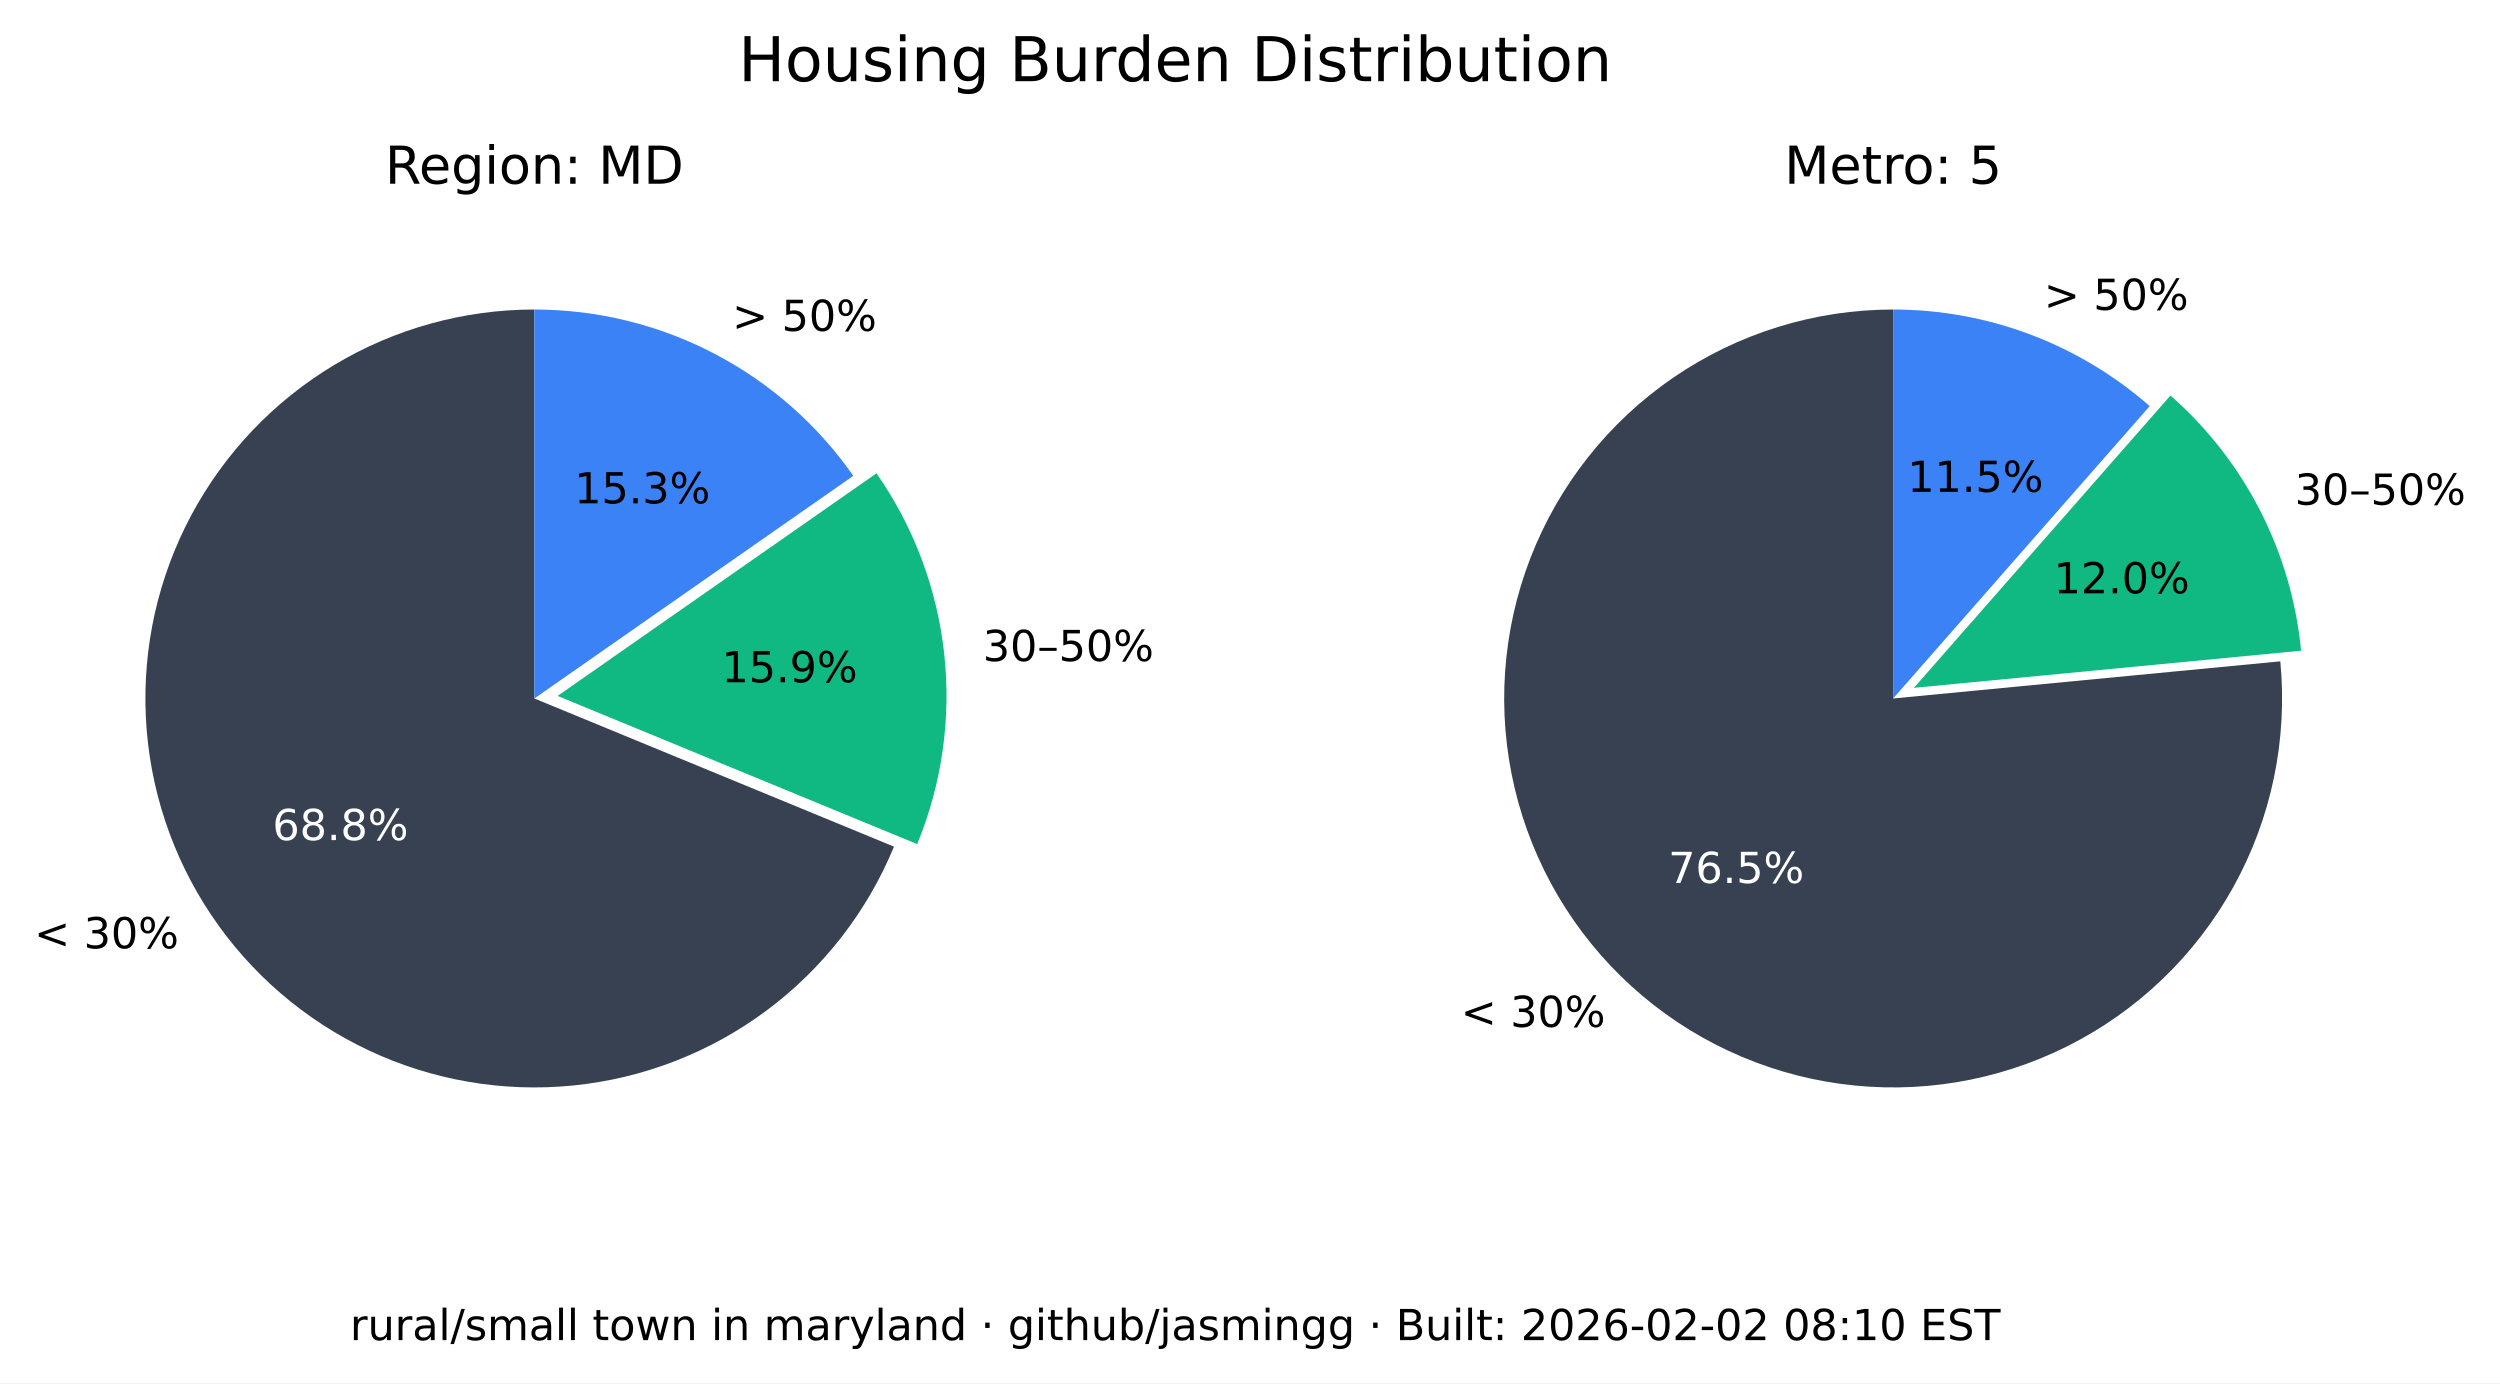
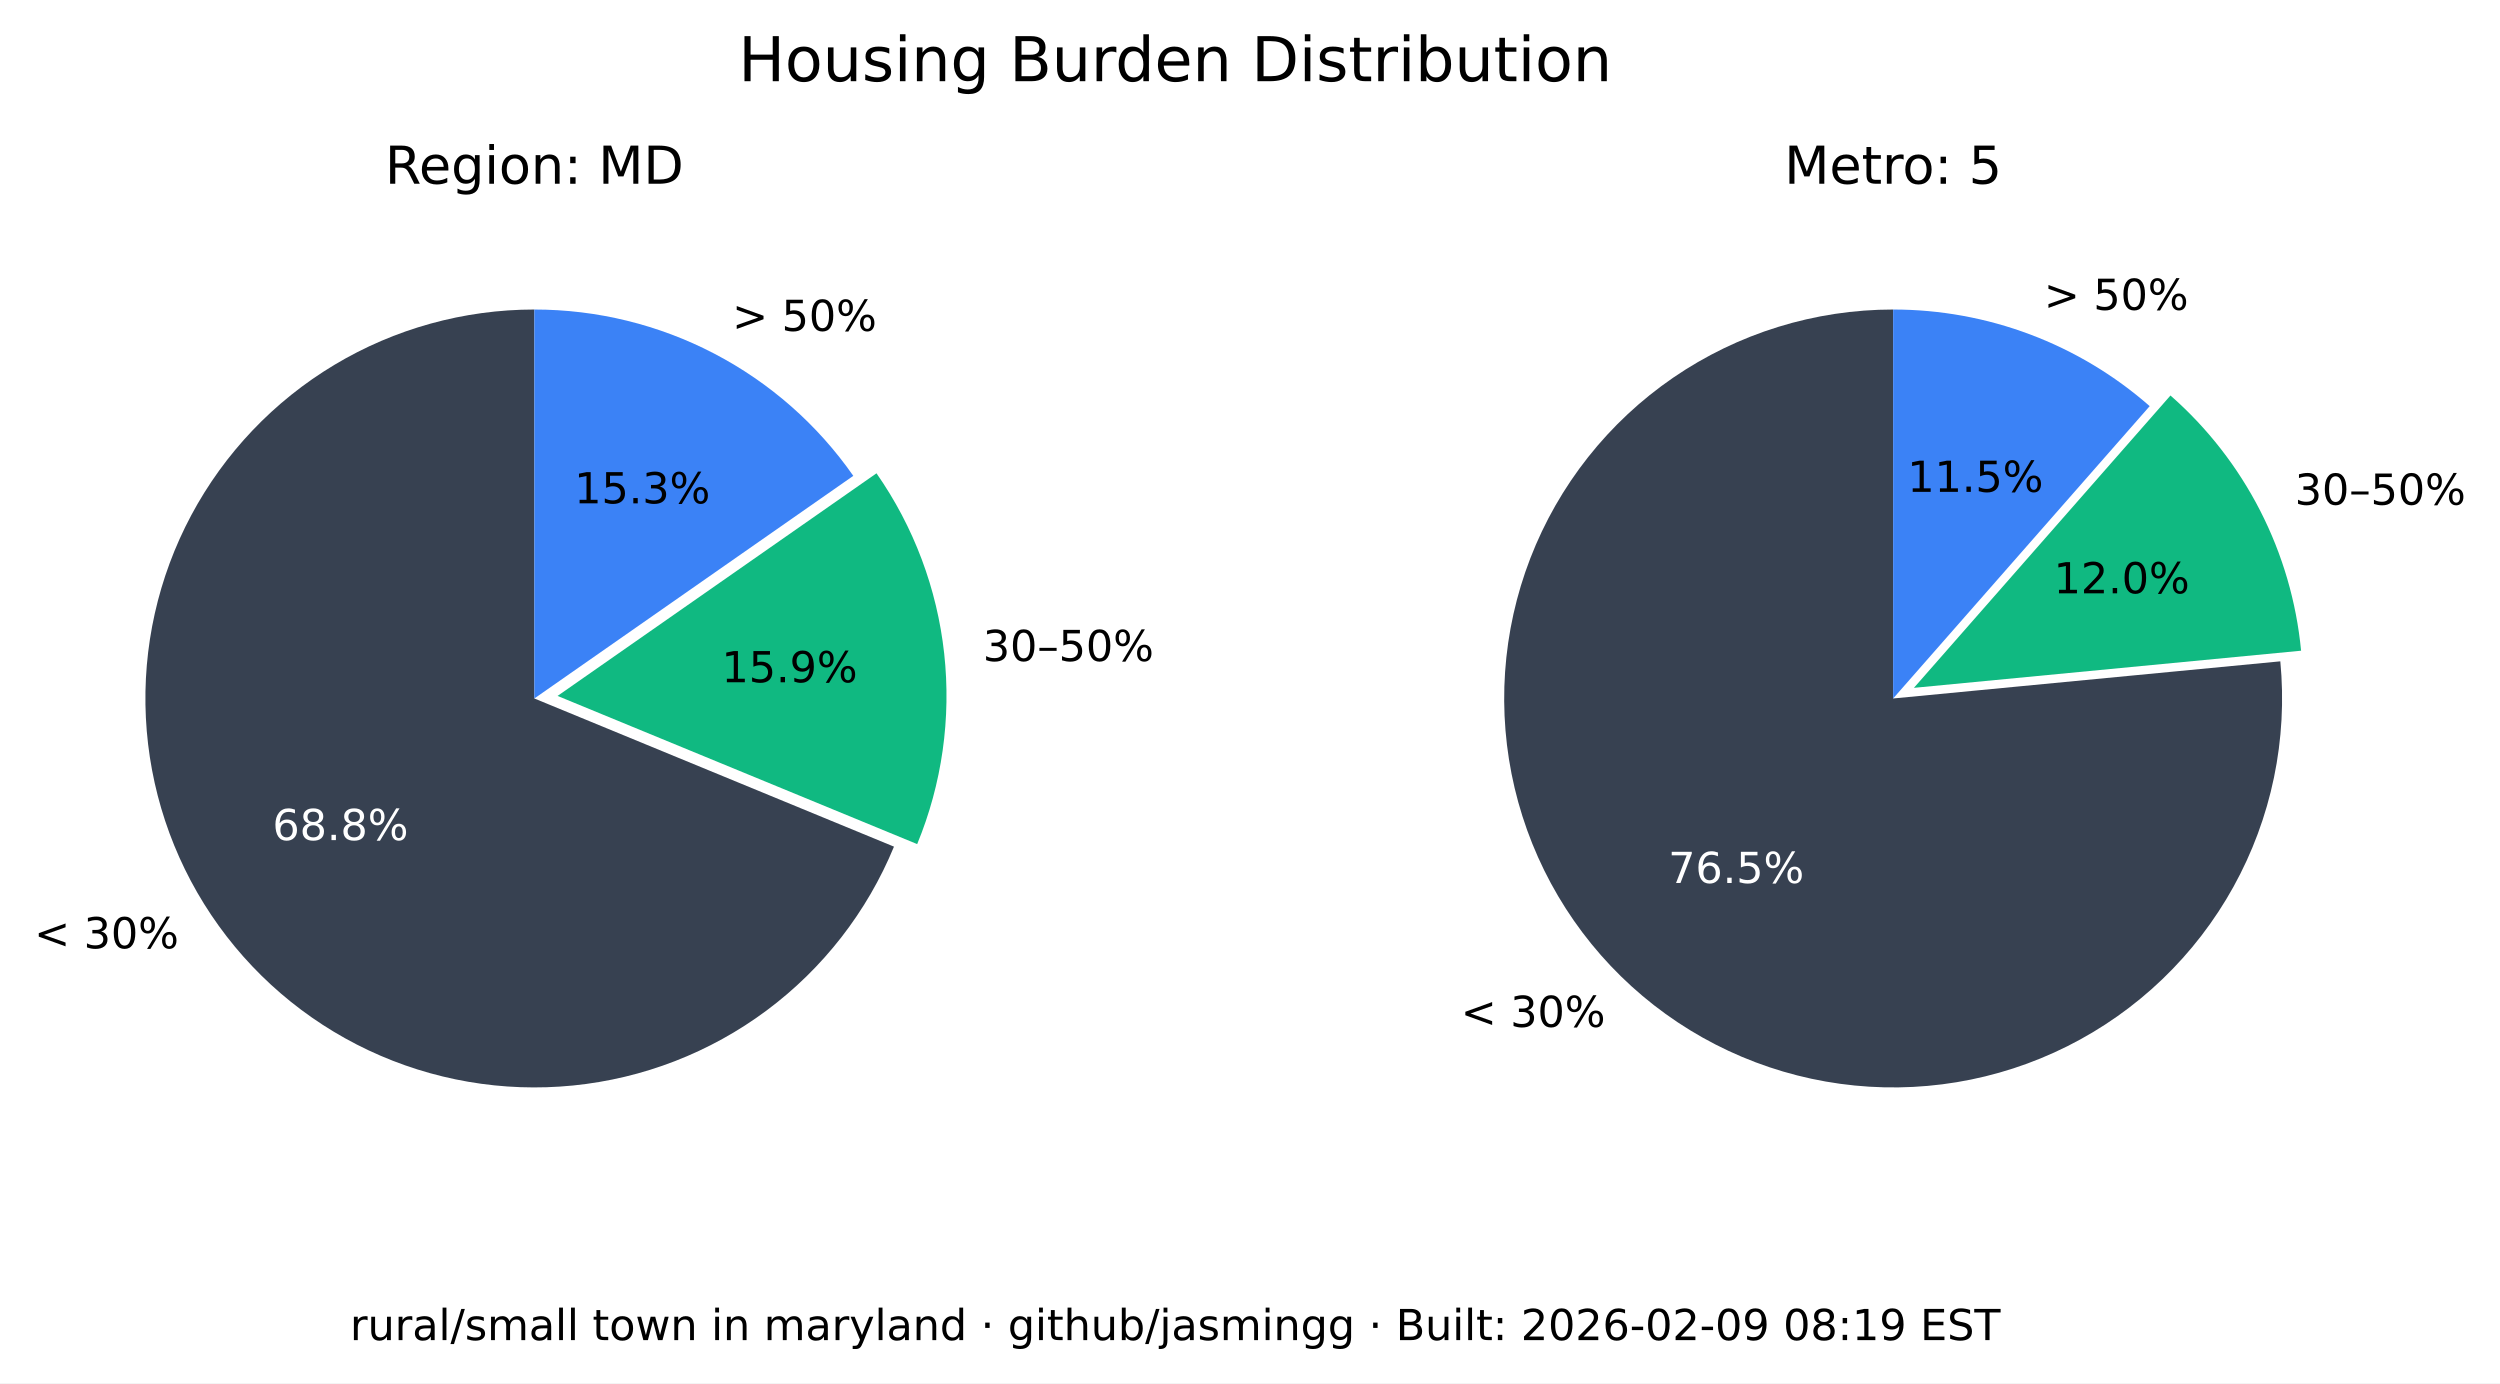
<svg xmlns="http://www.w3.org/2000/svg" xmlns:xlink="http://www.w3.org/1999/xlink" width="525.717pt" height="290.88pt" viewBox="0 0 525.717 290.88" version="1.1">
  <defs>
    <style type="text/css">*{stroke-linejoin: round; stroke-linecap: butt}</style>
  </defs>
  <g id="figure_1">
    <g id="patch_1">
      <path d="M 0 290.88  L 525.717 290.88  L 525.717 0  L 0 0  z " style="fill: #ffffff" />
    </g>
    <g id="axes_1">
      <g id="patch_2">
        <path d="M 112.367 65.088  C 97.551 65.088 83.008 69.114 70.301 76.735  C 57.594 84.355 47.194 95.287 40.215 108.357  C 33.237 121.428 29.939 136.152 30.677 150.951  C 31.414 165.749 36.159 180.073 44.402 192.385  C 52.646 204.697 64.082 214.541 77.483 220.86  C 90.885 227.179 105.755 229.74 120.499 228.267  C 135.242 226.794 149.312 221.342 161.199 212.496  C 173.085 203.65 182.347 191.738 187.992 178.039  L 112.367 146.88  z " style="fill: #374151" />
      </g>
      <g id="patch_3">
        <path d="M 192.87 177.503  C 198.091 164.831 200.044 151.048 198.55 137.424  C 197.055 123.8 192.159 110.768 184.314 99.529  L 117.246 146.345  z " style="fill: #10b981" />
      </g>
      <g id="patch_4">
        <path d="M 179.436 100.064  C 171.899 89.266 161.864 80.446 150.188 74.357  C 138.512 68.268 125.536 65.088 112.367 65.088  L 112.367 146.88  z " style="fill: #3b82f6" />
      </g>
      <g id="matplotlib.axis_1" />
      <g id="matplotlib.axis_2" />
      <g id="text_1">
        <g transform="translate(7.2 199.4189) scale(0.09 -0.09)">
          <defs>
            <path id="DejaVuSans-3c" d="M 4684 3150  L 1459 2003  L 4684 863  L 4684 294  L 678 1747  L 678 2266  L 4684 3719  L 4684 3150  z " transform="scale(0.015625)" />
            <path id="DejaVuSans-20" transform="scale(0.015625)" />
            <path id="DejaVuSans-33" d="M 2597 2516  Q 3050 2419 3304 2112  Q 3559 1806 3559 1356  Q 3559 666 3084 287  Q 2609 -91 1734 -91  Q 1441 -91 1130 -33  Q 819 25 488 141  L 488 750  Q 750 597 1062 519  Q 1375 441 1716 441  Q 2309 441 2620 675  Q 2931 909 2931 1356  Q 2931 1769 2642 2001  Q 2353 2234 1838 2234  L 1294 2234  L 1294 2753  L 1863 2753  Q 2328 2753 2575 2939  Q 2822 3125 2822 3475  Q 2822 3834 2567 4026  Q 2313 4219 1838 4219  Q 1578 4219 1281 4162  Q 984 4106 628 3988  L 628 4550  Q 988 4650 1302 4700  Q 1616 4750 1894 4750  Q 2613 4750 3031 4423  Q 3450 4097 3450 3541  Q 3450 3153 3228 2886  Q 3006 2619 2597 2516  z " transform="scale(0.015625)" />
            <path id="DejaVuSans-30" d="M 2034 4250  Q 1547 4250 1301 3770  Q 1056 3291 1056 2328  Q 1056 1369 1301 889  Q 1547 409 2034 409  Q 2525 409 2770 889  Q 3016 1369 3016 2328  Q 3016 3291 2770 3770  Q 2525 4250 2034 4250  z M 2034 4750  Q 2819 4750 3233 4129  Q 3647 3509 3647 2328  Q 3647 1150 3233 529  Q 2819 -91 2034 -91  Q 1250 -91 836 529  Q 422 1150 422 2328  Q 422 3509 836 4129  Q 1250 4750 2034 4750  z " transform="scale(0.015625)" />
            <path id="DejaVuSans-25" d="M 4653 2053  Q 4381 2053 4226 1822  Q 4072 1591 4072 1178  Q 4072 772 4226 539  Q 4381 306 4653 306  Q 4919 306 5073 539  Q 5228 772 5228 1178  Q 5228 1588 5073 1820  Q 4919 2053 4653 2053  z M 4653 2450  Q 5147 2450 5437 2106  Q 5728 1763 5728 1178  Q 5728 594 5436 251  Q 5144 -91 4653 -91  Q 4153 -91 3862 251  Q 3572 594 3572 1178  Q 3572 1766 3864 2108  Q 4156 2450 4653 2450  z M 1428 4353  Q 1159 4353 1004 4120  Q 850 3888 850 3481  Q 850 3069 1003 2837  Q 1156 2606 1428 2606  Q 1700 2606 1854 2837  Q 2009 3069 2009 3481  Q 2009 3884 1853 4118  Q 1697 4353 1428 4353  z M 4250 4750  L 4750 4750  L 1831 -91  L 1331 -91  L 4250 4750  z M 1428 4750  Q 1922 4750 2215 4408  Q 2509 4066 2509 3481  Q 2509 2891 2217 2550  Q 1925 2209 1428 2209  Q 931 2209 642 2551  Q 353 2894 353 3481  Q 353 4063 643 4406  Q 934 4750 1428 4750  z " transform="scale(0.015625)" />
          </defs>
          <use xlink:href="#DejaVuSans-3c" />
          <use xlink:href="#DejaVuSans-20" x="83.789" />
          <use xlink:href="#DejaVuSans-33" x="115.576" />
          <use xlink:href="#DejaVuSans-30" x="179.199" />
          <use xlink:href="#DejaVuSans-25" x="242.822" />
        </g>
      </g>
      <g id="text_2">
        <g style="fill: #ffffff" transform="translate(57.29316 176.6664) scale(0.09 -0.09)">
          <defs>
            <path id="DejaVuSans-36" d="M 2113 2584  Q 1688 2584 1439 2293  Q 1191 2003 1191 1497  Q 1191 994 1439 701  Q 1688 409 2113 409  Q 2538 409 2786 701  Q 3034 994 3034 1497  Q 3034 2003 2786 2293  Q 2538 2584 2113 2584  z M 3366 4563  L 3366 3988  Q 3128 4100 2886 4159  Q 2644 4219 2406 4219  Q 1781 4219 1451 3797  Q 1122 3375 1075 2522  Q 1259 2794 1537 2939  Q 1816 3084 2150 3084  Q 2853 3084 3261 2657  Q 3669 2231 3669 1497  Q 3669 778 3244 343  Q 2819 -91 2113 -91  Q 1303 -91 875 529  Q 447 1150 447 2328  Q 447 3434 972 4092  Q 1497 4750 2381 4750  Q 2619 4750 2861 4703  Q 3103 4656 3366 4563  z " transform="scale(0.015625)" />
            <path id="DejaVuSans-38" d="M 2034 2216  Q 1584 2216 1326 1975  Q 1069 1734 1069 1313  Q 1069 891 1326 650  Q 1584 409 2034 409  Q 2484 409 2743 651  Q 3003 894 3003 1313  Q 3003 1734 2745 1975  Q 2488 2216 2034 2216  z M 1403 2484  Q 997 2584 770 2862  Q 544 3141 544 3541  Q 544 4100 942 4425  Q 1341 4750 2034 4750  Q 2731 4750 3128 4425  Q 3525 4100 3525 3541  Q 3525 3141 3298 2862  Q 3072 2584 2669 2484  Q 3125 2378 3379 2068  Q 3634 1759 3634 1313  Q 3634 634 3220 271  Q 2806 -91 2034 -91  Q 1263 -91 848 271  Q 434 634 434 1313  Q 434 1759 690 2068  Q 947 2378 1403 2484  z M 1172 3481  Q 1172 3119 1398 2916  Q 1625 2713 2034 2713  Q 2441 2713 2670 2916  Q 2900 3119 2900 3481  Q 2900 3844 2670 4047  Q 2441 4250 2034 4250  Q 1625 4250 1398 4047  Q 1172 3844 1172 3481  z " transform="scale(0.015625)" />
            <path id="DejaVuSans-2e" d="M 684 794  L 1344 794  L 1344 0  L 684 0  L 684 794  z " transform="scale(0.015625)" />
          </defs>
          <use xlink:href="#DejaVuSans-36" />
          <use xlink:href="#DejaVuSans-38" x="63.623" />
          <use xlink:href="#DejaVuSans-2e" x="127.246" />
          <use xlink:href="#DejaVuSans-38" x="159.033" />
          <use xlink:href="#DejaVuSans-25" x="222.656" />
        </g>
      </g>
      <g id="text_3">
        <g transform="translate(206.68 139.015) scale(0.09 -0.09)">
          <defs>
            <path id="DejaVuSans-2013" d="M 313 1978  L 2888 1978  L 2888 1528  L 313 1528  L 313 1978  z " transform="scale(0.015625)" />
            <path id="DejaVuSans-35" d="M 691 4666  L 3169 4666  L 3169 4134  L 1269 4134  L 1269 2991  Q 1406 3038 1543 3061  Q 1681 3084 1819 3084  Q 2600 3084 3056 2656  Q 3513 2228 3513 1497  Q 3513 744 3044 326  Q 2575 -91 1722 -91  Q 1428 -91 1123 -41  Q 819 9 494 109  L 494 744  Q 775 591 1075 516  Q 1375 441 1709 441  Q 2250 441 2565 725  Q 2881 1009 2881 1497  Q 2881 1984 2565 2268  Q 2250 2553 1709 2553  Q 1456 2553 1204 2497  Q 953 2441 691 2322  L 691 4666  z " transform="scale(0.015625)" />
          </defs>
          <use xlink:href="#DejaVuSans-33" />
          <use xlink:href="#DejaVuSans-30" x="63.623" />
          <use xlink:href="#DejaVuSans-2013" x="127.246" />
          <use xlink:href="#DejaVuSans-35" x="177.246" />
          <use xlink:href="#DejaVuSans-30" x="240.869" />
          <use xlink:href="#DejaVuSans-25" x="304.492" />
        </g>
      </g>
      <g id="text_4">
        <g transform="translate(151.7328 143.4755) scale(0.09 -0.09)">
          <defs>
            <path id="DejaVuSans-31" d="M 794 531  L 1825 531  L 1825 4091  L 703 3866  L 703 4441  L 1819 4666  L 2450 4666  L 2450 531  L 3481 531  L 3481 0  L 794 0  L 794 531  z " transform="scale(0.015625)" />
            <path id="DejaVuSans-39" d="M 703 97  L 703 672  Q 941 559 1184 500  Q 1428 441 1663 441  Q 2288 441 2617 861  Q 2947 1281 2994 2138  Q 2813 1869 2534 1725  Q 2256 1581 1919 1581  Q 1219 1581 811 2004  Q 403 2428 403 3163  Q 403 3881 828 4315  Q 1253 4750 1959 4750  Q 2769 4750 3195 4129  Q 3622 3509 3622 2328  Q 3622 1225 3098 567  Q 2575 -91 1691 -91  Q 1453 -91 1209 -44  Q 966 3 703 97  z M 1959 2075  Q 2384 2075 2632 2365  Q 2881 2656 2881 3163  Q 2881 3666 2632 3958  Q 2384 4250 1959 4250  Q 1534 4250 1286 3958  Q 1038 3666 1038 3163  Q 1038 2656 1286 2365  Q 1534 2075 1959 2075  z " transform="scale(0.015625)" />
          </defs>
          <use xlink:href="#DejaVuSans-31" />
          <use xlink:href="#DejaVuSans-35" x="63.623" />
          <use xlink:href="#DejaVuSans-2e" x="127.246" />
          <use xlink:href="#DejaVuSans-39" x="159.033" />
          <use xlink:href="#DejaVuSans-25" x="222.656" />
        </g>
      </g>
      <g id="text_5">
        <g transform="translate(153.97 69.58851) scale(0.09 -0.09)">
          <defs>
            <path id="DejaVuSans-3e" d="M 678 3150  L 678 3719  L 4684 2266  L 4684 1747  L 678 294  L 678 863  L 3897 2003  L 678 3150  z " transform="scale(0.015625)" />
          </defs>
          <use xlink:href="#DejaVuSans-3e" />
          <use xlink:href="#DejaVuSans-20" x="83.789" />
          <use xlink:href="#DejaVuSans-35" x="115.576" />
          <use xlink:href="#DejaVuSans-30" x="179.199" />
          <use xlink:href="#DejaVuSans-25" x="242.822" />
        </g>
      </g>
      <g id="text_6">
        <g transform="translate(120.7644 105.8498) scale(0.09 -0.09)">
          <use xlink:href="#DejaVuSans-31" />
          <use xlink:href="#DejaVuSans-35" x="63.623" />
          <use xlink:href="#DejaVuSans-2e" x="127.246" />
          <use xlink:href="#DejaVuSans-33" x="159.033" />
          <use xlink:href="#DejaVuSans-25" x="222.656" />
        </g>
      </g>
      <g id="text_7">
        <g transform="translate(80.95719 38.64) scale(0.11 -0.11)">
          <defs>
            <path id="DejaVuSans-52" d="M 2841 2188  Q 3044 2119 3236 1894  Q 3428 1669 3622 1275  L 4263 0  L 3584 0  L 2988 1197  Q 2756 1666 2539 1819  Q 2322 1972 1947 1972  L 1259 1972  L 1259 0  L 628 0  L 628 4666  L 2053 4666  Q 2853 4666 3247 4331  Q 3641 3997 3641 3322  Q 3641 2881 3436 2590  Q 3231 2300 2841 2188  z M 1259 4147  L 1259 2491  L 2053 2491  Q 2509 2491 2742 2702  Q 2975 2913 2975 3322  Q 2975 3731 2742 3939  Q 2509 4147 2053 4147  L 1259 4147  z " transform="scale(0.015625)" />
            <path id="DejaVuSans-65" d="M 3597 1894  L 3597 1613  L 953 1613  Q 991 1019 1311 708  Q 1631 397 2203 397  Q 2534 397 2845 478  Q 3156 559 3463 722  L 3463 178  Q 3153 47 2828 -22  Q 2503 -91 2169 -91  Q 1331 -91 842 396  Q 353 884 353 1716  Q 353 2575 817 3079  Q 1281 3584 2069 3584  Q 2775 3584 3186 3129  Q 3597 2675 3597 1894  z M 3022 2063  Q 3016 2534 2758 2815  Q 2500 3097 2075 3097  Q 1594 3097 1305 2825  Q 1016 2553 972 2059  L 3022 2063  z " transform="scale(0.015625)" />
            <path id="DejaVuSans-67" d="M 2906 1791  Q 2906 2416 2648 2759  Q 2391 3103 1925 3103  Q 1463 3103 1205 2759  Q 947 2416 947 1791  Q 947 1169 1205 825  Q 1463 481 1925 481  Q 2391 481 2648 825  Q 2906 1169 2906 1791  z M 3481 434  Q 3481 -459 3084 -895  Q 2688 -1331 1869 -1331  Q 1566 -1331 1297 -1286  Q 1028 -1241 775 -1147  L 775 -588  Q 1028 -725 1275 -790  Q 1522 -856 1778 -856  Q 2344 -856 2625 -561  Q 2906 -266 2906 331  L 2906 616  Q 2728 306 2450 153  Q 2172 0 1784 0  Q 1141 0 747 490  Q 353 981 353 1791  Q 353 2603 747 3093  Q 1141 3584 1784 3584  Q 2172 3584 2450 3431  Q 2728 3278 2906 2969  L 2906 3500  L 3481 3500  L 3481 434  z " transform="scale(0.015625)" />
            <path id="DejaVuSans-69" d="M 603 3500  L 1178 3500  L 1178 0  L 603 0  L 603 3500  z M 603 4863  L 1178 4863  L 1178 4134  L 603 4134  L 603 4863  z " transform="scale(0.015625)" />
            <path id="DejaVuSans-6f" d="M 1959 3097  Q 1497 3097 1228 2736  Q 959 2375 959 1747  Q 959 1119 1226 758  Q 1494 397 1959 397  Q 2419 397 2687 759  Q 2956 1122 2956 1747  Q 2956 2369 2687 2733  Q 2419 3097 1959 3097  z M 1959 3584  Q 2709 3584 3137 3096  Q 3566 2609 3566 1747  Q 3566 888 3137 398  Q 2709 -91 1959 -91  Q 1206 -91 779 398  Q 353 888 353 1747  Q 353 2609 779 3096  Q 1206 3584 1959 3584  z " transform="scale(0.015625)" />
            <path id="DejaVuSans-6e" d="M 3513 2113  L 3513 0  L 2938 0  L 2938 2094  Q 2938 2591 2744 2837  Q 2550 3084 2163 3084  Q 1697 3084 1428 2787  Q 1159 2491 1159 1978  L 1159 0  L 581 0  L 581 3500  L 1159 3500  L 1159 2956  Q 1366 3272 1645 3428  Q 1925 3584 2291 3584  Q 2894 3584 3203 3211  Q 3513 2838 3513 2113  z " transform="scale(0.015625)" />
            <path id="DejaVuSans-3a" d="M 750 794  L 1409 794  L 1409 0  L 750 0  L 750 794  z M 750 3309  L 1409 3309  L 1409 2516  L 750 2516  L 750 3309  z " transform="scale(0.015625)" />
            <path id="DejaVuSans-4d" d="M 628 4666  L 1569 4666  L 2759 1491  L 3956 4666  L 4897 4666  L 4897 0  L 4281 0  L 4281 4097  L 3078 897  L 2444 897  L 1241 4097  L 1241 0  L 628 0  L 628 4666  z " transform="scale(0.015625)" />
            <path id="DejaVuSans-44" d="M 1259 4147  L 1259 519  L 2022 519  Q 2988 519 3436 956  Q 3884 1394 3884 2338  Q 3884 3275 3436 3711  Q 2988 4147 2022 4147  L 1259 4147  z M 628 4666  L 1925 4666  Q 3281 4666 3915 4102  Q 4550 3538 4550 2338  Q 4550 1131 3912 565  Q 3275 0 1925 0  L 628 0  L 628 4666  z " transform="scale(0.015625)" />
          </defs>
          <use xlink:href="#DejaVuSans-52" />
          <use xlink:href="#DejaVuSans-65" x="64.982" />
          <use xlink:href="#DejaVuSans-67" x="126.506" />
          <use xlink:href="#DejaVuSans-69" x="189.982" />
          <use xlink:href="#DejaVuSans-6f" x="217.766" />
          <use xlink:href="#DejaVuSans-6e" x="278.947" />
          <use xlink:href="#DejaVuSans-3a" x="342.326" />
          <use xlink:href="#DejaVuSans-20" x="376.018" />
          <use xlink:href="#DejaVuSans-4d" x="407.805" />
          <use xlink:href="#DejaVuSans-44" x="494.084" />
        </g>
      </g>
    </g>
    <g id="axes_2">
      <g id="patch_5">
        <path d="M 398.102 65.088  C 389.894 65.088 381.732 66.324 373.891 68.753  C 366.051 71.183 358.621 74.779 351.851 79.42  C 345.081 84.062 339.048 89.696 333.956 96.134  C 328.863 102.571 324.768 109.739 321.809 117.395  C 318.85 125.051 317.061 133.11 316.5 141.299  C 315.94 149.488 316.616 157.715 318.505 165.703  C 320.394 173.691 323.475 181.349 327.644 188.42  C 331.812 195.491 337.022 201.894 343.097 207.414  C 349.172 212.934 356.043 217.508 363.48 220.983  C 370.916 224.457 378.834 226.793 386.965 227.91  C 395.097 229.028 403.351 228.915 411.449 227.576  C 419.548 226.236 427.398 223.685 434.737 220.009  C 442.076 216.332 448.82 211.572 454.741 205.888  C 460.663 200.204 465.696 193.66 469.669 186.478  C 473.643 179.296 476.513 171.556 478.183 163.52  C 479.853 155.483 480.304 147.241 479.52 139.07  L 398.102 146.88  z " style="fill: #374151" />
      </g>
      <g id="patch_6">
        <path d="M 483.889 136.834  C 482.903 126.56 479.982 116.565 475.279 107.378  C 470.577 98.19 464.178 89.976 456.42 83.168  L 402.47 144.644  z " style="fill: #10b981" />
      </g>
      <g id="patch_7">
        <path d="M 452.052 85.404  C 444.652 78.91 436.14 73.805 426.926 70.335  C 417.712 66.866 407.947 65.088 398.102 65.088  L 398.102 146.88  z " style="fill: #3b82f6" />
      </g>
      <g id="matplotlib.axis_3" />
      <g id="matplotlib.axis_4" />
      <g id="text_8">
        <g transform="translate(307.1902 215.9508) scale(0.09 -0.09)">
          <use xlink:href="#DejaVuSans-3c" />
          <use xlink:href="#DejaVuSans-20" x="83.789" />
          <use xlink:href="#DejaVuSans-33" x="115.576" />
          <use xlink:href="#DejaVuSans-30" x="179.199" />
          <use xlink:href="#DejaVuSans-25" x="242.822" />
        </g>
      </g>
      <g id="text_9">
        <g style="fill: #ffffff" transform="translate(350.8035 185.6838) scale(0.09 -0.09)">
          <defs>
            <path id="DejaVuSans-37" d="M 525 4666  L 3525 4666  L 3525 4397  L 1831 0  L 1172 0  L 2766 4134  L 525 4134  L 525 4666  z " transform="scale(0.015625)" />
          </defs>
          <use xlink:href="#DejaVuSans-37" />
          <use xlink:href="#DejaVuSans-36" x="63.623" />
          <use xlink:href="#DejaVuSans-2e" x="127.246" />
          <use xlink:href="#DejaVuSans-35" x="159.033" />
          <use xlink:href="#DejaVuSans-25" x="222.656" />
        </g>
      </g>
      <g id="text_10">
        <g transform="translate(482.5604 106.1347) scale(0.09 -0.09)">
          <use xlink:href="#DejaVuSans-33" />
          <use xlink:href="#DejaVuSans-30" x="63.623" />
          <use xlink:href="#DejaVuSans-2013" x="127.246" />
          <use xlink:href="#DejaVuSans-35" x="177.246" />
          <use xlink:href="#DejaVuSans-30" x="240.869" />
          <use xlink:href="#DejaVuSans-25" x="304.492" />
        </g>
      </g>
      <g id="text_11">
        <g transform="translate(431.8606 124.7678) scale(0.09 -0.09)">
          <defs>
            <path id="DejaVuSans-32" d="M 1228 531  L 3431 531  L 3431 0  L 469 0  L 469 531  Q 828 903 1448 1529  Q 2069 2156 2228 2338  Q 2531 2678 2651 2914  Q 2772 3150 2772 3378  Q 2772 3750 2511 3984  Q 2250 4219 1831 4219  Q 1534 4219 1204 4116  Q 875 4013 500 3803  L 500 4441  Q 881 4594 1212 4672  Q 1544 4750 1819 4750  Q 2544 4750 2975 4387  Q 3406 4025 3406 3419  Q 3406 3131 3298 2873  Q 3191 2616 2906 2266  Q 2828 2175 2409 1742  Q 1991 1309 1228 531  z " transform="scale(0.015625)" />
          </defs>
          <use xlink:href="#DejaVuSans-31" />
          <use xlink:href="#DejaVuSans-32" x="63.623" />
          <use xlink:href="#DejaVuSans-2e" x="127.246" />
          <use xlink:href="#DejaVuSans-30" x="159.033" />
          <use xlink:href="#DejaVuSans-25" x="222.656" />
        </g>
      </g>
      <g id="text_12">
        <g transform="translate(429.8085 65.16424) scale(0.09 -0.09)">
          <use xlink:href="#DejaVuSans-3e" />
          <use xlink:href="#DejaVuSans-20" x="83.789" />
          <use xlink:href="#DejaVuSans-35" x="115.576" />
          <use xlink:href="#DejaVuSans-30" x="179.199" />
          <use xlink:href="#DejaVuSans-25" x="242.822" />
        </g>
      </g>
      <g id="text_13">
        <g transform="translate(401.1011 103.4366) scale(0.09 -0.09)">
          <use xlink:href="#DejaVuSans-31" />
          <use xlink:href="#DejaVuSans-31" x="63.623" />
          <use xlink:href="#DejaVuSans-2e" x="127.246" />
          <use xlink:href="#DejaVuSans-35" x="159.033" />
          <use xlink:href="#DejaVuSans-25" x="222.656" />
        </g>
      </g>
      <g id="text_14">
        <g transform="translate(375.2132 38.64) scale(0.11 -0.11)">
          <defs>
            <path id="DejaVuSans-74" d="M 1172 4494  L 1172 3500  L 2356 3500  L 2356 3053  L 1172 3053  L 1172 1153  Q 1172 725 1289 603  Q 1406 481 1766 481  L 2356 481  L 2356 0  L 1766 0  Q 1100 0 847 248  Q 594 497 594 1153  L 594 3053  L 172 3053  L 172 3500  L 594 3500  L 594 4494  L 1172 4494  z " transform="scale(0.015625)" />
            <path id="DejaVuSans-72" d="M 2631 2963  Q 2534 3019 2420 3045  Q 2306 3072 2169 3072  Q 1681 3072 1420 2755  Q 1159 2438 1159 1844  L 1159 0  L 581 0  L 581 3500  L 1159 3500  L 1159 2956  Q 1341 3275 1631 3429  Q 1922 3584 2338 3584  Q 2397 3584 2469 3576  Q 2541 3569 2628 3553  L 2631 2963  z " transform="scale(0.015625)" />
          </defs>
          <use xlink:href="#DejaVuSans-4d" />
          <use xlink:href="#DejaVuSans-65" x="86.279" />
          <use xlink:href="#DejaVuSans-74" x="147.803" />
          <use xlink:href="#DejaVuSans-72" x="187.012" />
          <use xlink:href="#DejaVuSans-6f" x="225.875" />
          <use xlink:href="#DejaVuSans-3a" x="287.057" />
          <use xlink:href="#DejaVuSans-20" x="320.748" />
          <use xlink:href="#DejaVuSans-35" x="352.535" />
        </g>
      </g>
    </g>
    <g id="text_15">
      <g transform="translate(155.2784 17.07797) scale(0.13 -0.13)">
        <defs>
          <path id="DejaVuSans-48" d="M 628 4666  L 1259 4666  L 1259 2753  L 3553 2753  L 3553 4666  L 4184 4666  L 4184 0  L 3553 0  L 3553 2222  L 1259 2222  L 1259 0  L 628 0  L 628 4666  z " transform="scale(0.015625)" />
          <path id="DejaVuSans-75" d="M 544 1381  L 544 3500  L 1119 3500  L 1119 1403  Q 1119 906 1312 657  Q 1506 409 1894 409  Q 2359 409 2629 706  Q 2900 1003 2900 1516  L 2900 3500  L 3475 3500  L 3475 0  L 2900 0  L 2900 538  Q 2691 219 2414 64  Q 2138 -91 1772 -91  Q 1169 -91 856 284  Q 544 659 544 1381  z M 1991 3584  L 1991 3584  z " transform="scale(0.015625)" />
          <path id="DejaVuSans-73" d="M 2834 3397  L 2834 2853  Q 2591 2978 2328 3040  Q 2066 3103 1784 3103  Q 1356 3103 1142 2972  Q 928 2841 928 2578  Q 928 2378 1081 2264  Q 1234 2150 1697 2047  L 1894 2003  Q 2506 1872 2764 1633  Q 3022 1394 3022 966  Q 3022 478 2636 193  Q 2250 -91 1575 -91  Q 1294 -91 989 -36  Q 684 19 347 128  L 347 722  Q 666 556 975 473  Q 1284 391 1588 391  Q 1994 391 2212 530  Q 2431 669 2431 922  Q 2431 1156 2273 1281  Q 2116 1406 1581 1522  L 1381 1569  Q 847 1681 609 1914  Q 372 2147 372 2553  Q 372 3047 722 3315  Q 1072 3584 1716 3584  Q 2034 3584 2315 3537  Q 2597 3491 2834 3397  z " transform="scale(0.015625)" />
          <path id="DejaVuSans-42" d="M 1259 2228  L 1259 519  L 2272 519  Q 2781 519 3026 730  Q 3272 941 3272 1375  Q 3272 1813 3026 2020  Q 2781 2228 2272 2228  L 1259 2228  z M 1259 4147  L 1259 2741  L 2194 2741  Q 2656 2741 2882 2914  Q 3109 3088 3109 3444  Q 3109 3797 2882 3972  Q 2656 4147 2194 4147  L 1259 4147  z M 628 4666  L 2241 4666  Q 2963 4666 3353 4366  Q 3744 4066 3744 3513  Q 3744 3084 3544 2831  Q 3344 2578 2956 2516  Q 3422 2416 3680 2098  Q 3938 1781 3938 1306  Q 3938 681 3513 340  Q 3088 0 2303 0  L 628 0  L 628 4666  z " transform="scale(0.015625)" />
          <path id="DejaVuSans-64" d="M 2906 2969  L 2906 4863  L 3481 4863  L 3481 0  L 2906 0  L 2906 525  Q 2725 213 2448 61  Q 2172 -91 1784 -91  Q 1150 -91 751 415  Q 353 922 353 1747  Q 353 2572 751 3078  Q 1150 3584 1784 3584  Q 2172 3584 2448 3432  Q 2725 3281 2906 2969  z M 947 1747  Q 947 1113 1208 752  Q 1469 391 1925 391  Q 2381 391 2643 752  Q 2906 1113 2906 1747  Q 2906 2381 2643 2742  Q 2381 3103 1925 3103  Q 1469 3103 1208 2742  Q 947 2381 947 1747  z " transform="scale(0.015625)" />
          <path id="DejaVuSans-62" d="M 3116 1747  Q 3116 2381 2855 2742  Q 2594 3103 2138 3103  Q 1681 3103 1420 2742  Q 1159 2381 1159 1747  Q 1159 1113 1420 752  Q 1681 391 2138 391  Q 2594 391 2855 752  Q 3116 1113 3116 1747  z M 1159 2969  Q 1341 3281 1617 3432  Q 1894 3584 2278 3584  Q 2916 3584 3314 3078  Q 3713 2572 3713 1747  Q 3713 922 3314 415  Q 2916 -91 2278 -91  Q 1894 -91 1617 61  Q 1341 213 1159 525  L 1159 0  L 581 0  L 581 4863  L 1159 4863  L 1159 2969  z " transform="scale(0.015625)" />
        </defs>
        <use xlink:href="#DejaVuSans-48" />
        <use xlink:href="#DejaVuSans-6f" x="75.195" />
        <use xlink:href="#DejaVuSans-75" x="136.377" />
        <use xlink:href="#DejaVuSans-73" x="199.756" />
        <use xlink:href="#DejaVuSans-69" x="251.855" />
        <use xlink:href="#DejaVuSans-6e" x="279.639" />
        <use xlink:href="#DejaVuSans-67" x="343.018" />
        <use xlink:href="#DejaVuSans-20" x="406.494" />
        <use xlink:href="#DejaVuSans-42" x="438.281" />
        <use xlink:href="#DejaVuSans-75" x="506.885" />
        <use xlink:href="#DejaVuSans-72" x="570.264" />
        <use xlink:href="#DejaVuSans-64" x="609.627" />
        <use xlink:href="#DejaVuSans-65" x="673.104" />
        <use xlink:href="#DejaVuSans-6e" x="734.627" />
        <use xlink:href="#DejaVuSans-20" x="798.006" />
        <use xlink:href="#DejaVuSans-44" x="829.793" />
        <use xlink:href="#DejaVuSans-69" x="906.795" />
        <use xlink:href="#DejaVuSans-73" x="934.578" />
        <use xlink:href="#DejaVuSans-74" x="986.678" />
        <use xlink:href="#DejaVuSans-72" x="1025.887" />
        <use xlink:href="#DejaVuSans-69" x="1067" />
        <use xlink:href="#DejaVuSans-62" x="1094.783" />
        <use xlink:href="#DejaVuSans-75" x="1158.26" />
        <use xlink:href="#DejaVuSans-74" x="1221.639" />
        <use xlink:href="#DejaVuSans-69" x="1260.848" />
        <use xlink:href="#DejaVuSans-6f" x="1288.631" />
        <use xlink:href="#DejaVuSans-6e" x="1349.812" />
      </g>
    </g>
    <g id="text_16">
      <g transform="translate(73.60193 281.8083) scale(0.09 -0.09)">
        <defs>
          <path id="DejaVuSans-61" d="M 2194 1759  Q 1497 1759 1228 1600  Q 959 1441 959 1056  Q 959 750 1161 570  Q 1363 391 1709 391  Q 2188 391 2477 730  Q 2766 1069 2766 1631  L 2766 1759  L 2194 1759  z M 3341 1997  L 3341 0  L 2766 0  L 2766 531  Q 2569 213 2275 61  Q 1981 -91 1556 -91  Q 1019 -91 701 211  Q 384 513 384 1019  Q 384 1609 779 1909  Q 1175 2209 1959 2209  L 2766 2209  L 2766 2266  Q 2766 2663 2505 2880  Q 2244 3097 1772 3097  Q 1472 3097 1187 3025  Q 903 2953 641 2809  L 641 3341  Q 956 3463 1253 3523  Q 1550 3584 1831 3584  Q 2591 3584 2966 3190  Q 3341 2797 3341 1997  z " transform="scale(0.015625)" />
          <path id="DejaVuSans-6c" d="M 603 4863  L 1178 4863  L 1178 0  L 603 0  L 603 4863  z " transform="scale(0.015625)" />
          <path id="DejaVuSans-2f" d="M 1625 4666  L 2156 4666  L 531 -594  L 0 -594  L 1625 4666  z " transform="scale(0.015625)" />
          <path id="DejaVuSans-6d" d="M 3328 2828  Q 3544 3216 3844 3400  Q 4144 3584 4550 3584  Q 5097 3584 5394 3201  Q 5691 2819 5691 2113  L 5691 0  L 5113 0  L 5113 2094  Q 5113 2597 4934 2840  Q 4756 3084 4391 3084  Q 3944 3084 3684 2787  Q 3425 2491 3425 1978  L 3425 0  L 2847 0  L 2847 2094  Q 2847 2600 2669 2842  Q 2491 3084 2119 3084  Q 1678 3084 1418 2786  Q 1159 2488 1159 1978  L 1159 0  L 581 0  L 581 3500  L 1159 3500  L 1159 2956  Q 1356 3278 1631 3431  Q 1906 3584 2284 3584  Q 2666 3584 2933 3390  Q 3200 3197 3328 2828  z " transform="scale(0.015625)" />
          <path id="DejaVuSans-77" d="M 269 3500  L 844 3500  L 1563 769  L 2278 3500  L 2956 3500  L 3675 769  L 4391 3500  L 4966 3500  L 4050 0  L 3372 0  L 2619 2869  L 1863 0  L 1184 0  L 269 3500  z " transform="scale(0.015625)" />
          <path id="DejaVuSans-79" d="M 2059 -325  Q 1816 -950 1584 -1140  Q 1353 -1331 966 -1331  L 506 -1331  L 506 -850  L 844 -850  Q 1081 -850 1212 -737  Q 1344 -625 1503 -206  L 1606 56  L 191 3500  L 800 3500  L 1894 763  L 2988 3500  L 3597 3500  L 2059 -325  z " transform="scale(0.015625)" />
          <path id="DejaVuSans-b7" d="M 684 2619  L 1344 2619  L 1344 1825  L 684 1825  L 684 2619  z " transform="scale(0.015625)" />
          <path id="DejaVuSans-68" d="M 3513 2113  L 3513 0  L 2938 0  L 2938 2094  Q 2938 2591 2744 2837  Q 2550 3084 2163 3084  Q 1697 3084 1428 2787  Q 1159 2491 1159 1978  L 1159 0  L 581 0  L 581 4863  L 1159 4863  L 1159 2956  Q 1366 3272 1645 3428  Q 1925 3584 2291 3584  Q 2894 3584 3203 3211  Q 3513 2838 3513 2113  z " transform="scale(0.015625)" />
          <path id="DejaVuSans-6a" d="M 603 3500  L 1178 3500  L 1178 -63  Q 1178 -731 923 -1031  Q 669 -1331 103 -1331  L -116 -1331  L -116 -844  L 38 -844  Q 366 -844 484 -692  Q 603 -541 603 -63  L 603 3500  z M 603 4863  L 1178 4863  L 1178 4134  L 603 4134  L 603 4863  z " transform="scale(0.015625)" />
          <path id="DejaVuSans-2d" d="M 313 2009  L 1997 2009  L 1997 1497  L 313 1497  L 313 2009  z " transform="scale(0.015625)" />
          <path id="DejaVuSans-45" d="M 628 4666  L 3578 4666  L 3578 4134  L 1259 4134  L 1259 2753  L 3481 2753  L 3481 2222  L 1259 2222  L 1259 531  L 3634 531  L 3634 0  L 628 0  L 628 4666  z " transform="scale(0.015625)" />
          <path id="DejaVuSans-53" d="M 3425 4513  L 3425 3897  Q 3066 4069 2747 4153  Q 2428 4238 2131 4238  Q 1616 4238 1336 4038  Q 1056 3838 1056 3469  Q 1056 3159 1242 3001  Q 1428 2844 1947 2747  L 2328 2669  Q 3034 2534 3370 2195  Q 3706 1856 3706 1288  Q 3706 609 3251 259  Q 2797 -91 1919 -91  Q 1588 -91 1214 -16  Q 841 59 441 206  L 441 856  Q 825 641 1194 531  Q 1563 422 1919 422  Q 2459 422 2753 634  Q 3047 847 3047 1241  Q 3047 1584 2836 1778  Q 2625 1972 2144 2069  L 1759 2144  Q 1053 2284 737 2584  Q 422 2884 422 3419  Q 422 4038 858 4394  Q 1294 4750 2059 4750  Q 2388 4750 2728 4690  Q 3069 4631 3425 4513  z " transform="scale(0.015625)" />
          <path id="DejaVuSans-54" d="M -19 4666  L 3928 4666  L 3928 4134  L 2272 4134  L 2272 0  L 1638 0  L 1638 4134  L -19 4134  L -19 4666  z " transform="scale(0.015625)" />
        </defs>
        <use xlink:href="#DejaVuSans-72" />
        <use xlink:href="#DejaVuSans-75" x="41.113" />
        <use xlink:href="#DejaVuSans-72" x="104.492" />
        <use xlink:href="#DejaVuSans-61" x="145.605" />
        <use xlink:href="#DejaVuSans-6c" x="206.885" />
        <use xlink:href="#DejaVuSans-2f" x="234.668" />
        <use xlink:href="#DejaVuSans-73" x="268.359" />
        <use xlink:href="#DejaVuSans-6d" x="320.459" />
        <use xlink:href="#DejaVuSans-61" x="417.871" />
        <use xlink:href="#DejaVuSans-6c" x="479.15" />
        <use xlink:href="#DejaVuSans-6c" x="506.934" />
        <use xlink:href="#DejaVuSans-20" x="534.717" />
        <use xlink:href="#DejaVuSans-74" x="566.504" />
        <use xlink:href="#DejaVuSans-6f" x="605.713" />
        <use xlink:href="#DejaVuSans-77" x="666.895" />
        <use xlink:href="#DejaVuSans-6e" x="748.682" />
        <use xlink:href="#DejaVuSans-20" x="812.061" />
        <use xlink:href="#DejaVuSans-69" x="843.848" />
        <use xlink:href="#DejaVuSans-6e" x="871.631" />
        <use xlink:href="#DejaVuSans-20" x="935.01" />
        <use xlink:href="#DejaVuSans-6d" x="966.797" />
        <use xlink:href="#DejaVuSans-61" x="1064.209" />
        <use xlink:href="#DejaVuSans-72" x="1125.488" />
        <use xlink:href="#DejaVuSans-79" x="1166.602" />
        <use xlink:href="#DejaVuSans-6c" x="1225.781" />
        <use xlink:href="#DejaVuSans-61" x="1253.564" />
        <use xlink:href="#DejaVuSans-6e" x="1314.844" />
        <use xlink:href="#DejaVuSans-64" x="1378.223" />
        <use xlink:href="#DejaVuSans-20" x="1441.699" />
        <use xlink:href="#DejaVuSans-b7" x="1473.486" />
        <use xlink:href="#DejaVuSans-20" x="1505.273" />
        <use xlink:href="#DejaVuSans-67" x="1537.061" />
        <use xlink:href="#DejaVuSans-69" x="1600.537" />
        <use xlink:href="#DejaVuSans-74" x="1628.32" />
        <use xlink:href="#DejaVuSans-68" x="1667.529" />
        <use xlink:href="#DejaVuSans-75" x="1730.908" />
        <use xlink:href="#DejaVuSans-62" x="1794.287" />
        <use xlink:href="#DejaVuSans-2f" x="1857.764" />
        <use xlink:href="#DejaVuSans-6a" x="1891.455" />
        <use xlink:href="#DejaVuSans-61" x="1919.238" />
        <use xlink:href="#DejaVuSans-73" x="1980.518" />
        <use xlink:href="#DejaVuSans-6d" x="2032.617" />
        <use xlink:href="#DejaVuSans-69" x="2130.029" />
        <use xlink:href="#DejaVuSans-6e" x="2157.812" />
        <use xlink:href="#DejaVuSans-67" x="2221.191" />
        <use xlink:href="#DejaVuSans-67" x="2284.668" />
        <use xlink:href="#DejaVuSans-20" x="2348.145" />
        <use xlink:href="#DejaVuSans-b7" x="2379.932" />
        <use xlink:href="#DejaVuSans-20" x="2411.719" />
        <use xlink:href="#DejaVuSans-42" x="2443.506" />
        <use xlink:href="#DejaVuSans-75" x="2512.109" />
        <use xlink:href="#DejaVuSans-69" x="2575.488" />
        <use xlink:href="#DejaVuSans-6c" x="2603.271" />
        <use xlink:href="#DejaVuSans-74" x="2631.055" />
        <use xlink:href="#DejaVuSans-3a" x="2670.264" />
        <use xlink:href="#DejaVuSans-20" x="2703.955" />
        <use xlink:href="#DejaVuSans-32" x="2735.742" />
        <use xlink:href="#DejaVuSans-30" x="2799.365" />
        <use xlink:href="#DejaVuSans-32" x="2862.988" />
        <use xlink:href="#DejaVuSans-36" x="2926.611" />
        <use xlink:href="#DejaVuSans-2d" x="2990.234" />
        <use xlink:href="#DejaVuSans-30" x="3026.318" />
        <use xlink:href="#DejaVuSans-32" x="3089.941" />
        <use xlink:href="#DejaVuSans-2d" x="3153.564" />
        <use xlink:href="#DejaVuSans-30" x="3189.648" />
-         <use xlink:href="#DejaVuSans-32" x="3253.271" />
+         <use xlink:href="#DejaVuSans-39" x="3253.271" />
        <use xlink:href="#DejaVuSans-20" x="3316.895" />
        <use xlink:href="#DejaVuSans-30" x="3348.682" />
        <use xlink:href="#DejaVuSans-38" x="3412.305" />
        <use xlink:href="#DejaVuSans-3a" x="3475.928" />
        <use xlink:href="#DejaVuSans-31" x="3509.619" />
-         <use xlink:href="#DejaVuSans-30" x="3573.242" />
+         <use xlink:href="#DejaVuSans-39" x="3573.242" />
        <use xlink:href="#DejaVuSans-20" x="3636.865" />
        <use xlink:href="#DejaVuSans-45" x="3668.652" />
        <use xlink:href="#DejaVuSans-53" x="3731.836" />
        <use xlink:href="#DejaVuSans-54" x="3795.312" />
      </g>
    </g>
  </g>
</svg>
